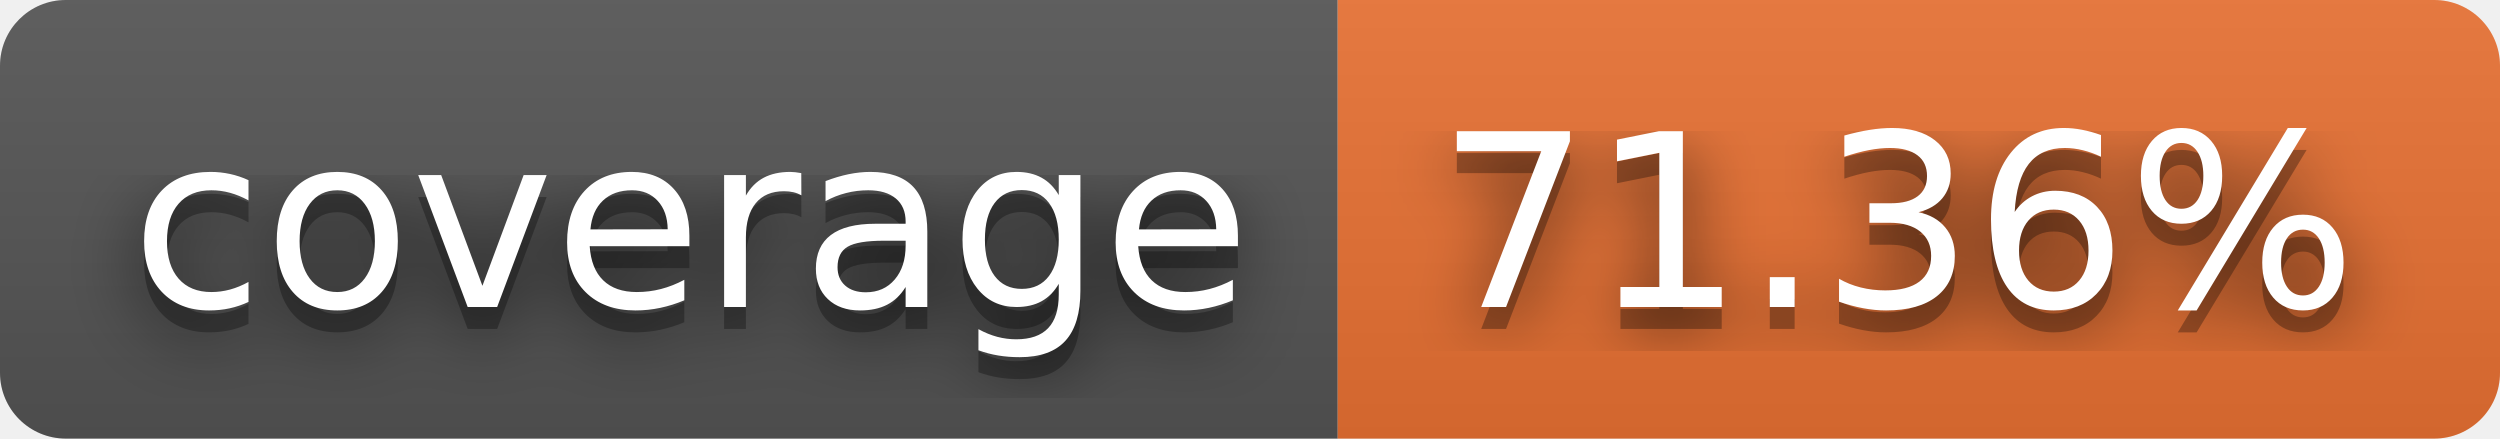
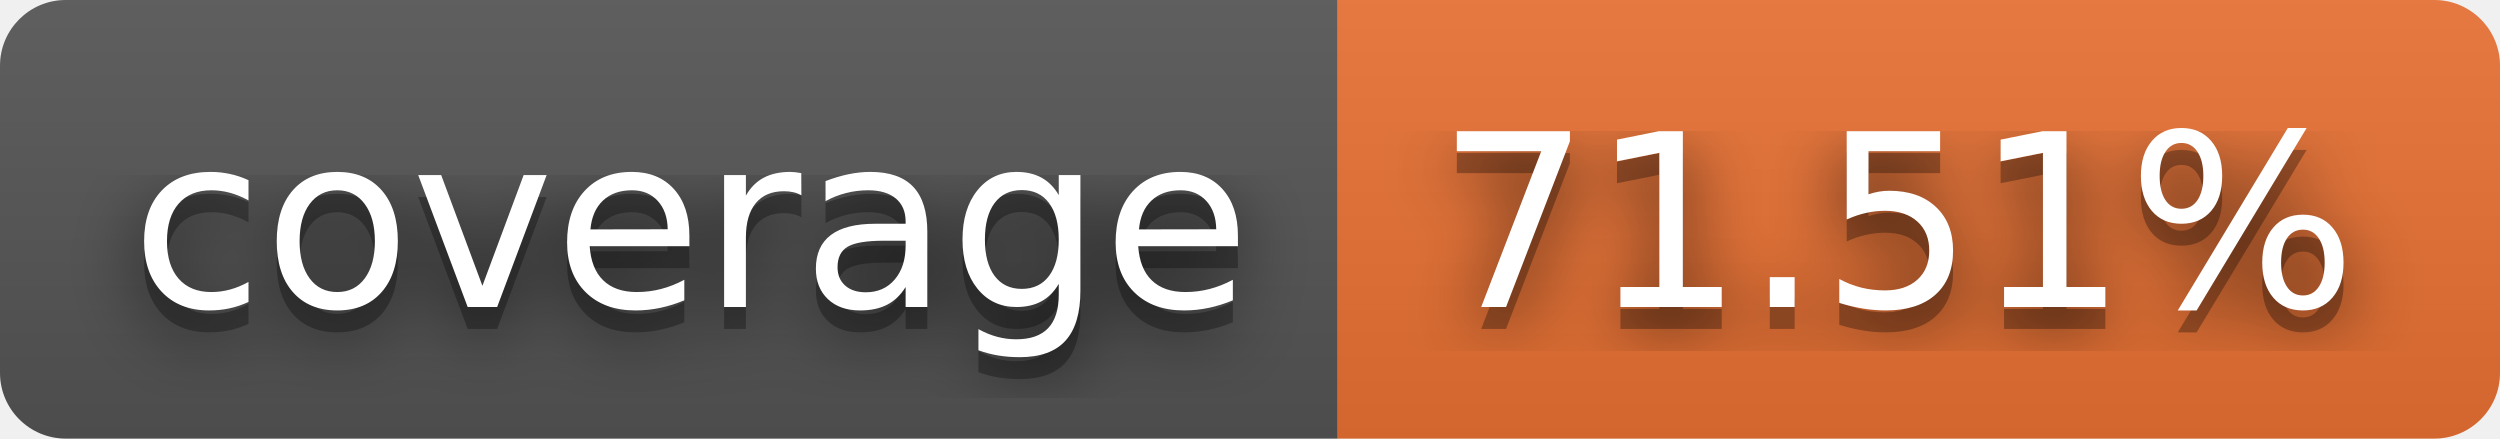
- <svg xmlns="http://www.w3.org/2000/svg" width="114" height="20" role="img" aria-label="coverage: 71.36%">
+ <svg xmlns="http://www.w3.org/2000/svg" width="114" height="20" role="img" aria-label="coverage: 71.51%">
  <filter id="blur">
    <feGaussianBlur stdDeviation="16" />
  </filter>
  <linearGradient id="s" x2="0" y2="100%">
    <stop offset="0" stop-color="#bbb" stop-opacity=".1" />
    <stop offset="1" stop-opacity=".1" />
  </linearGradient>
  <clipPath id="r">
    <rect width="114" height="20" rx="3" />
  </clipPath>
  <g clip-path="url(#r)">
    <rect width="61" height="20" fill="#555" />
    <rect x="61" width="53" height="20" fill="#ea7233" />
    <rect width="114" height="20" fill="url(#s)" />
  </g>
  <g fill="#fff" text-anchor="middle" font-family="Verdana,Geneva,DejaVu Sans,sans-serif" text-rendering="geometricPrecision" font-size="110">
    <g transform="scale(.1)">
      <g aria-hidden="true" fill="#010101">
        <text x="315" y="150" fill-opacity=".8" filter="url(#blur)" textLength="510">coverage</text>
        <text x="315" y="150" fill-opacity=".3" textLength="510">coverage</text>
      </g>
      <text x="315" y="140" textLength="510">coverage</text>
    </g>
    <g transform="scale(.1)">
      <g aria-hidden="true" fill="#010101">
-         <text x="865" y="150" fill-opacity=".8" filter="url(#blur)" textLength="430">71.36%</text>
-         <text x="865" y="150" fill-opacity=".3" textLength="430">71.36%</text>
+         <text x="865" y="150" fill-opacity=".8" filter="url(#blur)" textLength="430">71.51%</text>
+         <text x="865" y="150" fill-opacity=".3" textLength="430">71.51%</text>
      </g>
-       <text x="865" y="140" textLength="430">71.36%</text>
+       <text x="865" y="140" textLength="430">71.51%</text>
    </g>
  </g>
</svg>
